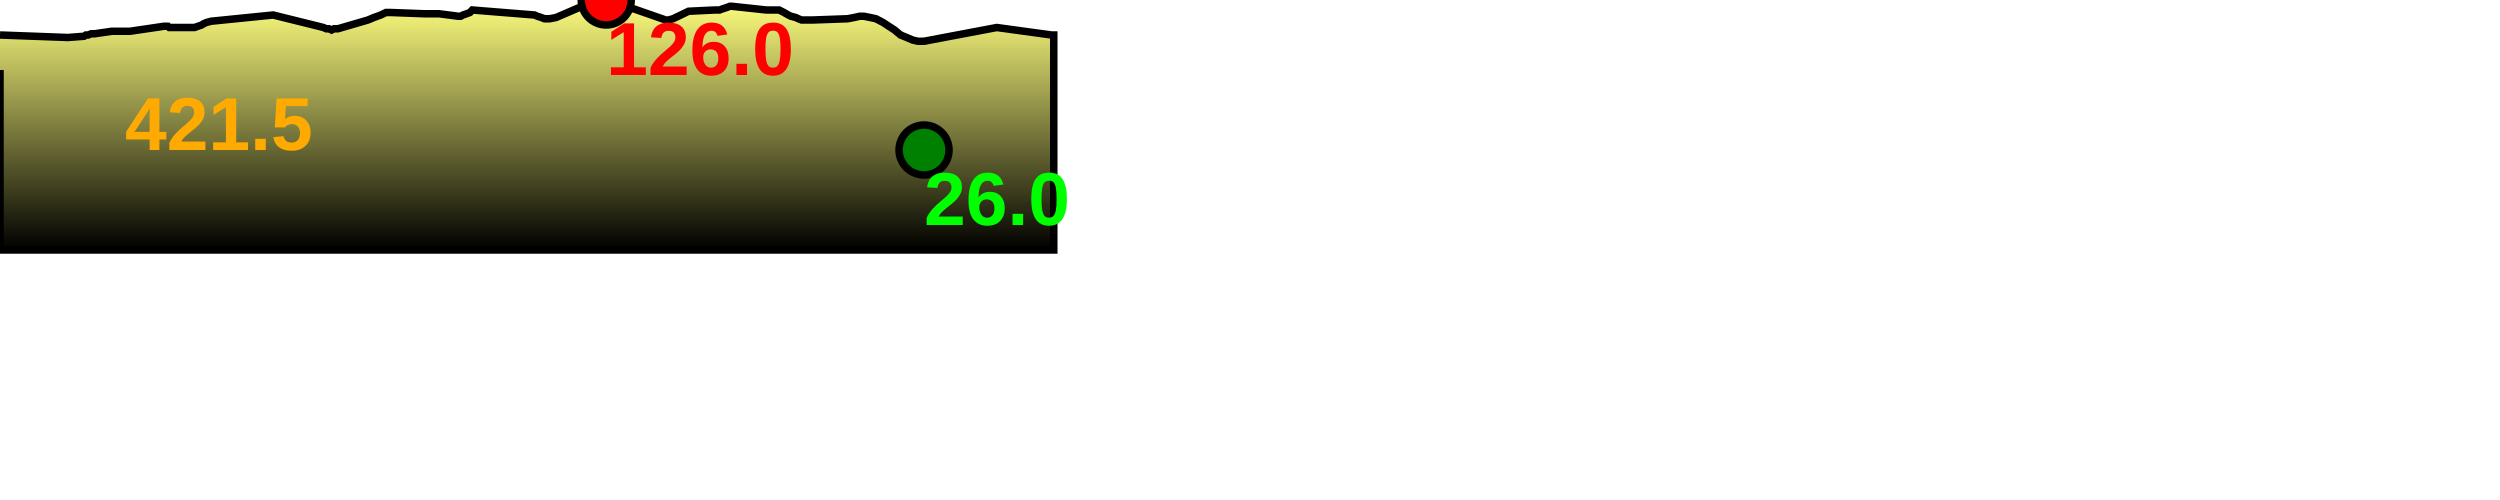
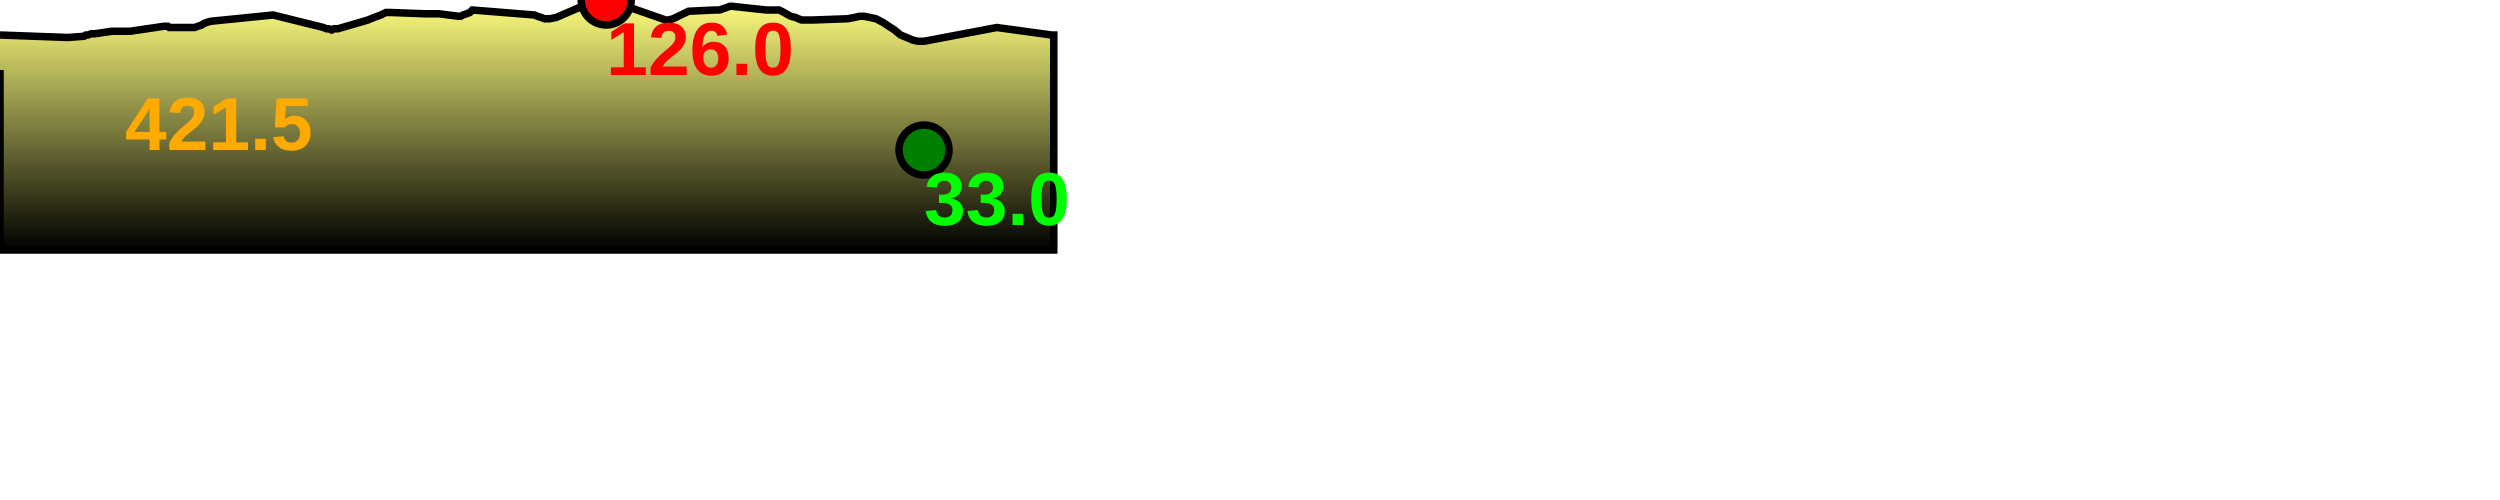
<svg xmlns="http://www.w3.org/2000/svg" baseProfile="full" height="200px" version="1.1" width="1000px">
  <defs>
    <linearGradient id="my-gradient" x1="0" x2="0" y1="0" y2="1">
      <stop offset="0.0" stop-color="#ffff7f" stop-opacity="1" />
      <stop offset="0.2" stop-color="#cccc66" stop-opacity="1" />
      <stop offset="1.0" stop-color="#000000" stop-opacity="1" />
    </linearGradient>
  </defs>
  <path d="M 0 14.0 L 27.194 15.0 L 33.63 14.5 L 34.396 14.0 L 35.257 14.0 L 36.508 13.5 L 37.893 13.5 L 44.761 12.5 L 49.499 12.5 L 50.94 12.5 L 52.039 12.5 L 65.605 10.5 L 66.504 10.5 L 67.161 10.5 L 67.716 11.0 L 68.422 11.0 L 69.44 11.0 L 77.823 11.0 L 79.206 10.5 L 80.669 10.0 L 81.406 9.5 L 82.582 9.0 L 84.374 8.5 L 109.237 6.0 L 127.399 10.5 L 129.363 11.0 L 130.508 11.5 L 131.541 11.5 L 132.64 12.0 L 133.615 11.5 L 135.185 11.5 L 147.175 8.0 L 149.556 7.0 L 152.327 6.0 L 154.361 5.0 L 156.33 5.0 L 169.707 5.5 L 171.001 5.5 L 172.361 5.5 L 173.655 5.5 L 175.565 5.5 L 183.36 6.5 L 184.24 6.5 L 185.196 6.0 L 186.646 5.5 L 187.961 5.0 L 188.926 4.0 L 213.817 6.0 L 214.949 6.5 L 216.492 7.0 L 217.772 7.5 L 219.868 7.5 L 222.441 7.0 L 238.69 0.0 L 240.277 0.0 L 242.491 0.0 L 245.611 1.5 L 246.782 2.5 L 247.743 3.0 L 248.55 3.5 L 249.709 3.5 L 253.384 3.5 L 266.277 8.0 L 267.41 8.0 L 269.19 7.5 L 271.306 6.5 L 273.382 5.5 L 275.44 4.5 L 285.879 4.0 L 286.849 4.0 L 287.811 4.0 L 289.143 3.5 L 290.704 3.0 L 291.985 2.5 L 292.654 2.5 L 306.551 4.0 L 308.107 4.0 L 309.664 4.0 L 311.652 4.0 L 313.613 5.0 L 315.332 6.0 L 316.355 6.5 L 318.283 7.0 L 319.354 7.5 L 320.626 8.0 L 322.06 8.0 L 325.049 8.0 L 339.053 7.5 L 341.686 7.0 L 343.887 6.5 L 345.55 6.5 L 348.062 7.0 L 350.366 7.5 L 353.24 9.0 L 355.508 10.5 L 357.828 12.0 L 360.22 14.0 L 362.688 15.0 L 365.009 16.0 L 367.096 16.5 L 369.615 16.5 L 398.708 11.0 L 420.628 14.0 L 421.508 14.0 L 421.508 100 L 0.0 100 L 0.0 28.0" fill="url(#my-gradient)" stroke="black" stroke-width="3" />
  <circle cx="242.491" cy="0" fill="red" r="10" stroke="black" stroke-width="3" />
  <circle cx="369.615" cy="60" fill="green" r="10" stroke="black" stroke-width="3" />
  <text fill="#ffaa00" font-family="Arial" font-size="30px" font-weight="bold" stroke="none" x="50" y="60">421.5</text>
  <text fill="#ff0000" font-family="Arial" font-size="30px" font-weight="bold" stroke="none" x="242.491" y="30">126.0</text>
-   <text fill="#00ff00" font-family="Arial" font-size="30px" font-weight="bold" stroke="none" x="369.615" y="90">26.0</text>
+   <text fill="#00ff00" font-family="Arial" font-size="30px" font-weight="bold" stroke="none" x="369.615" y="90">33.0</text>
</svg>
